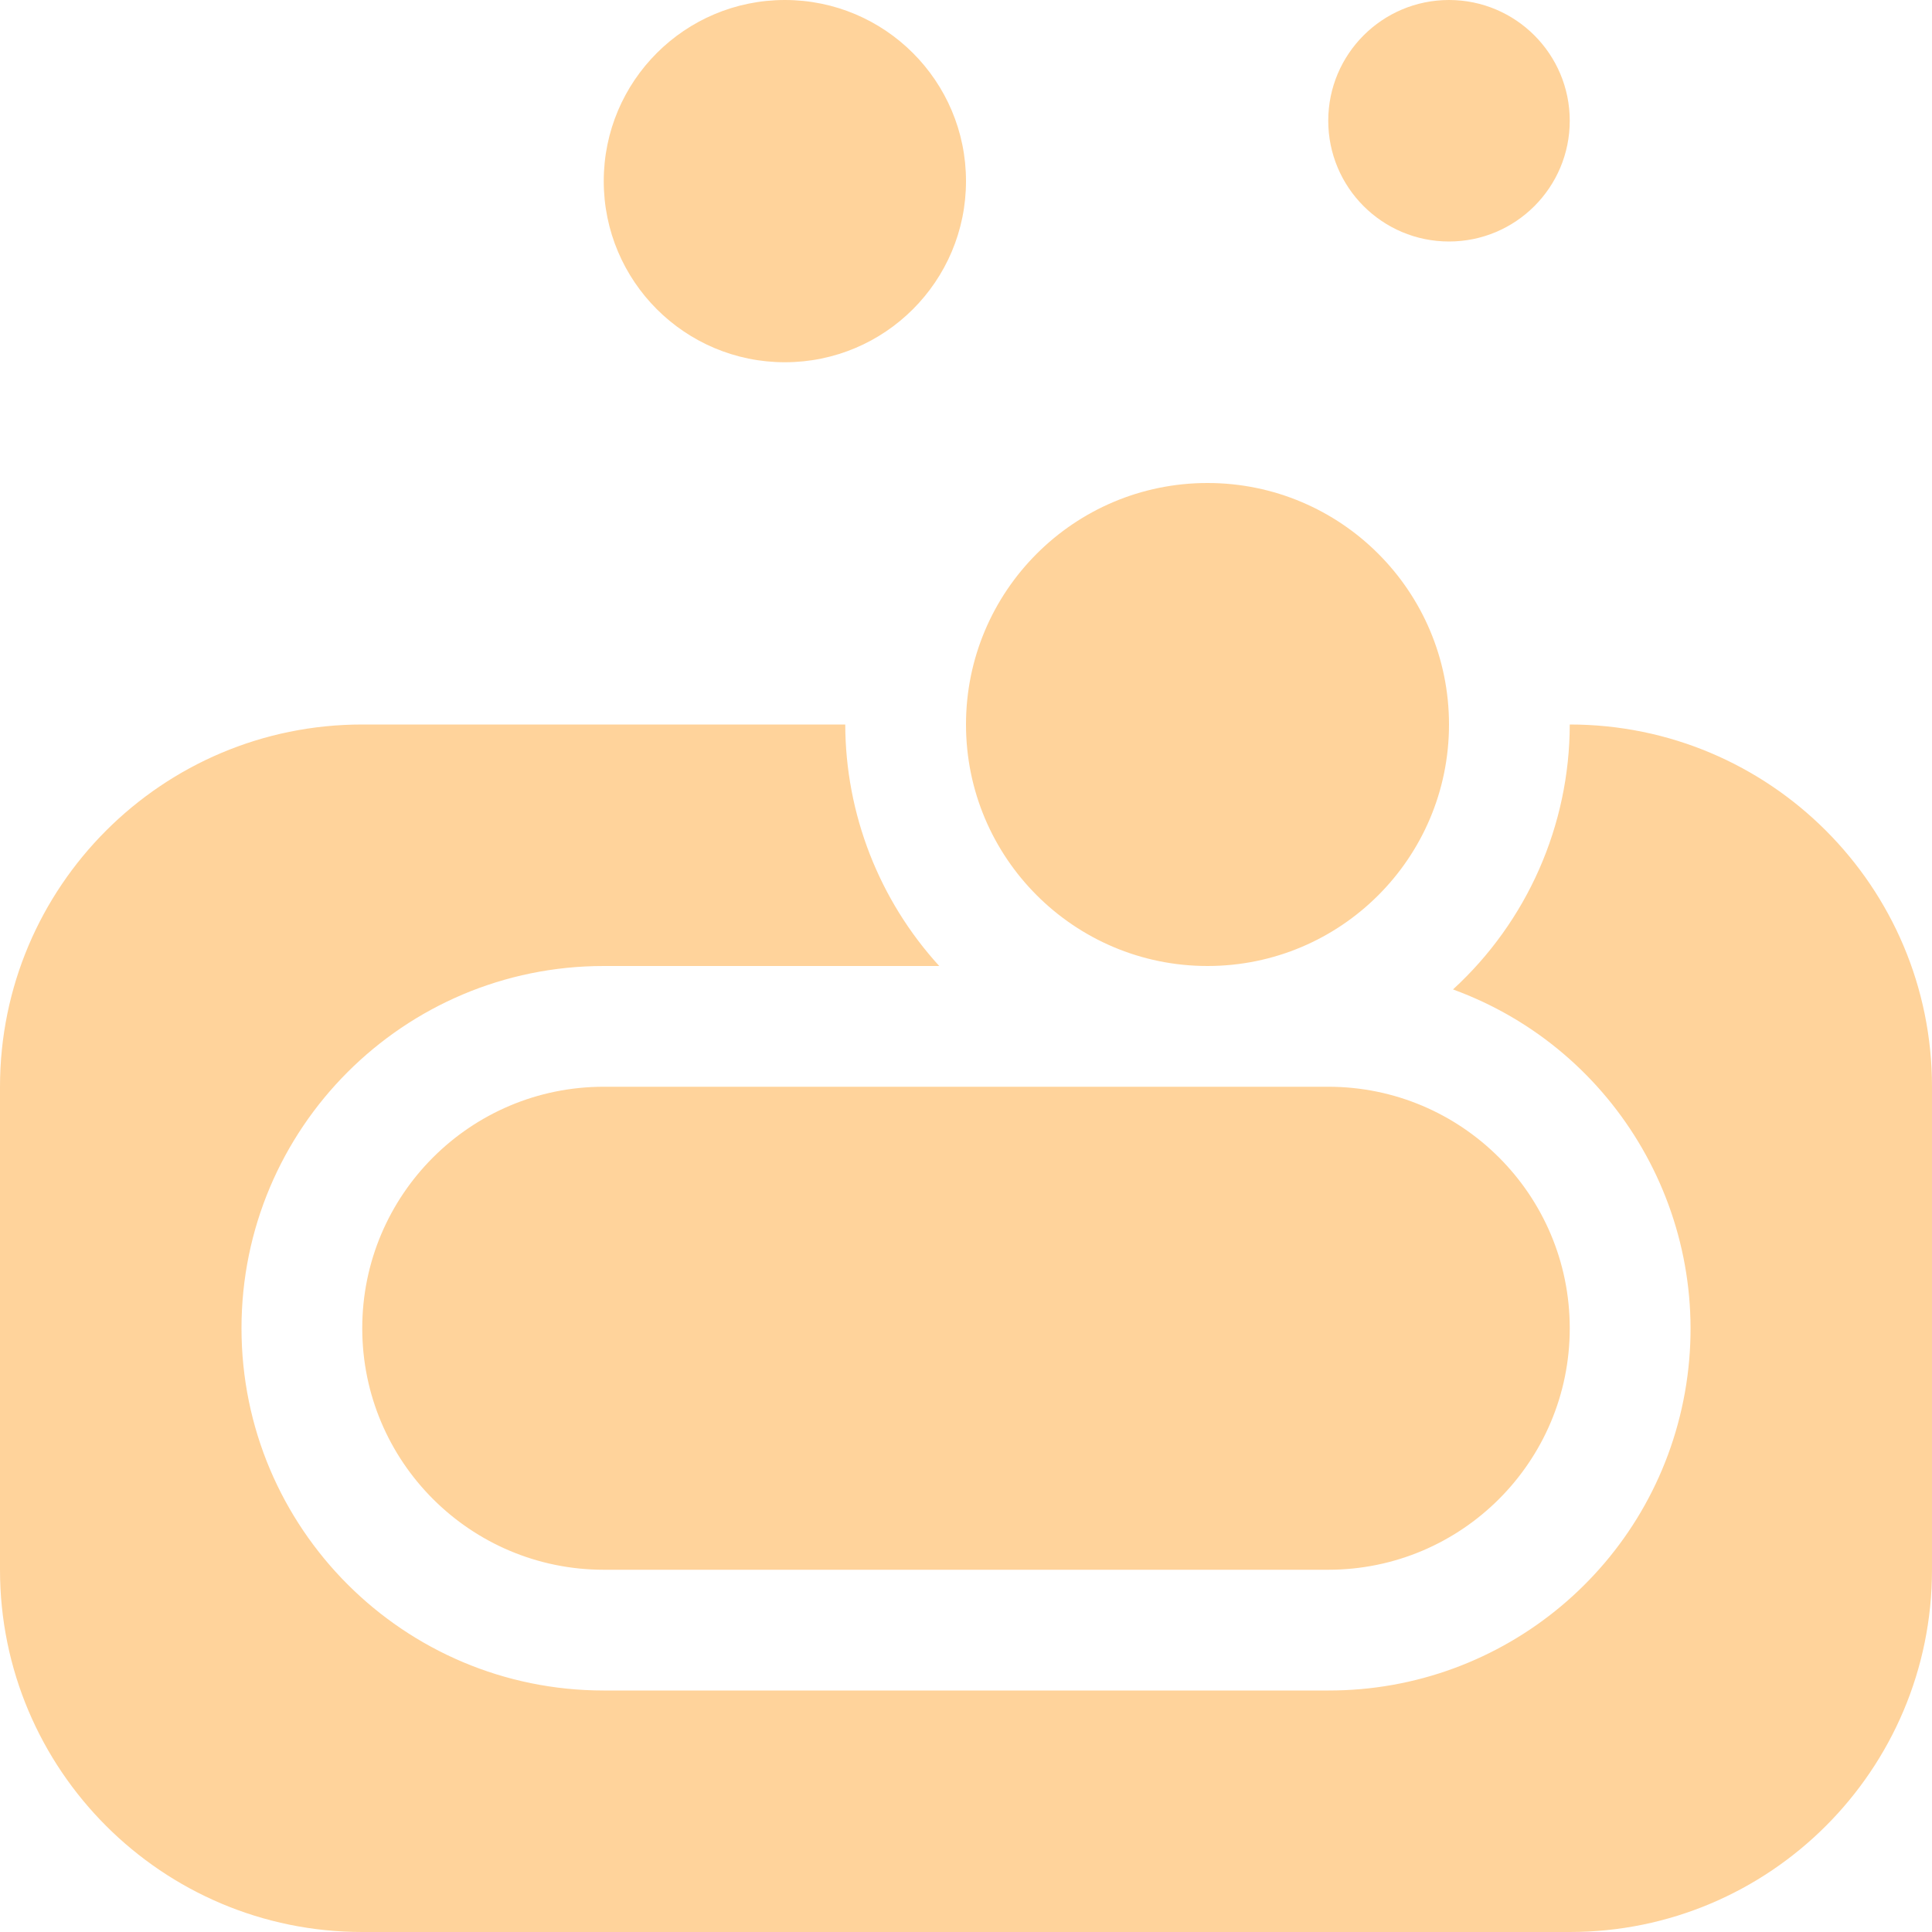
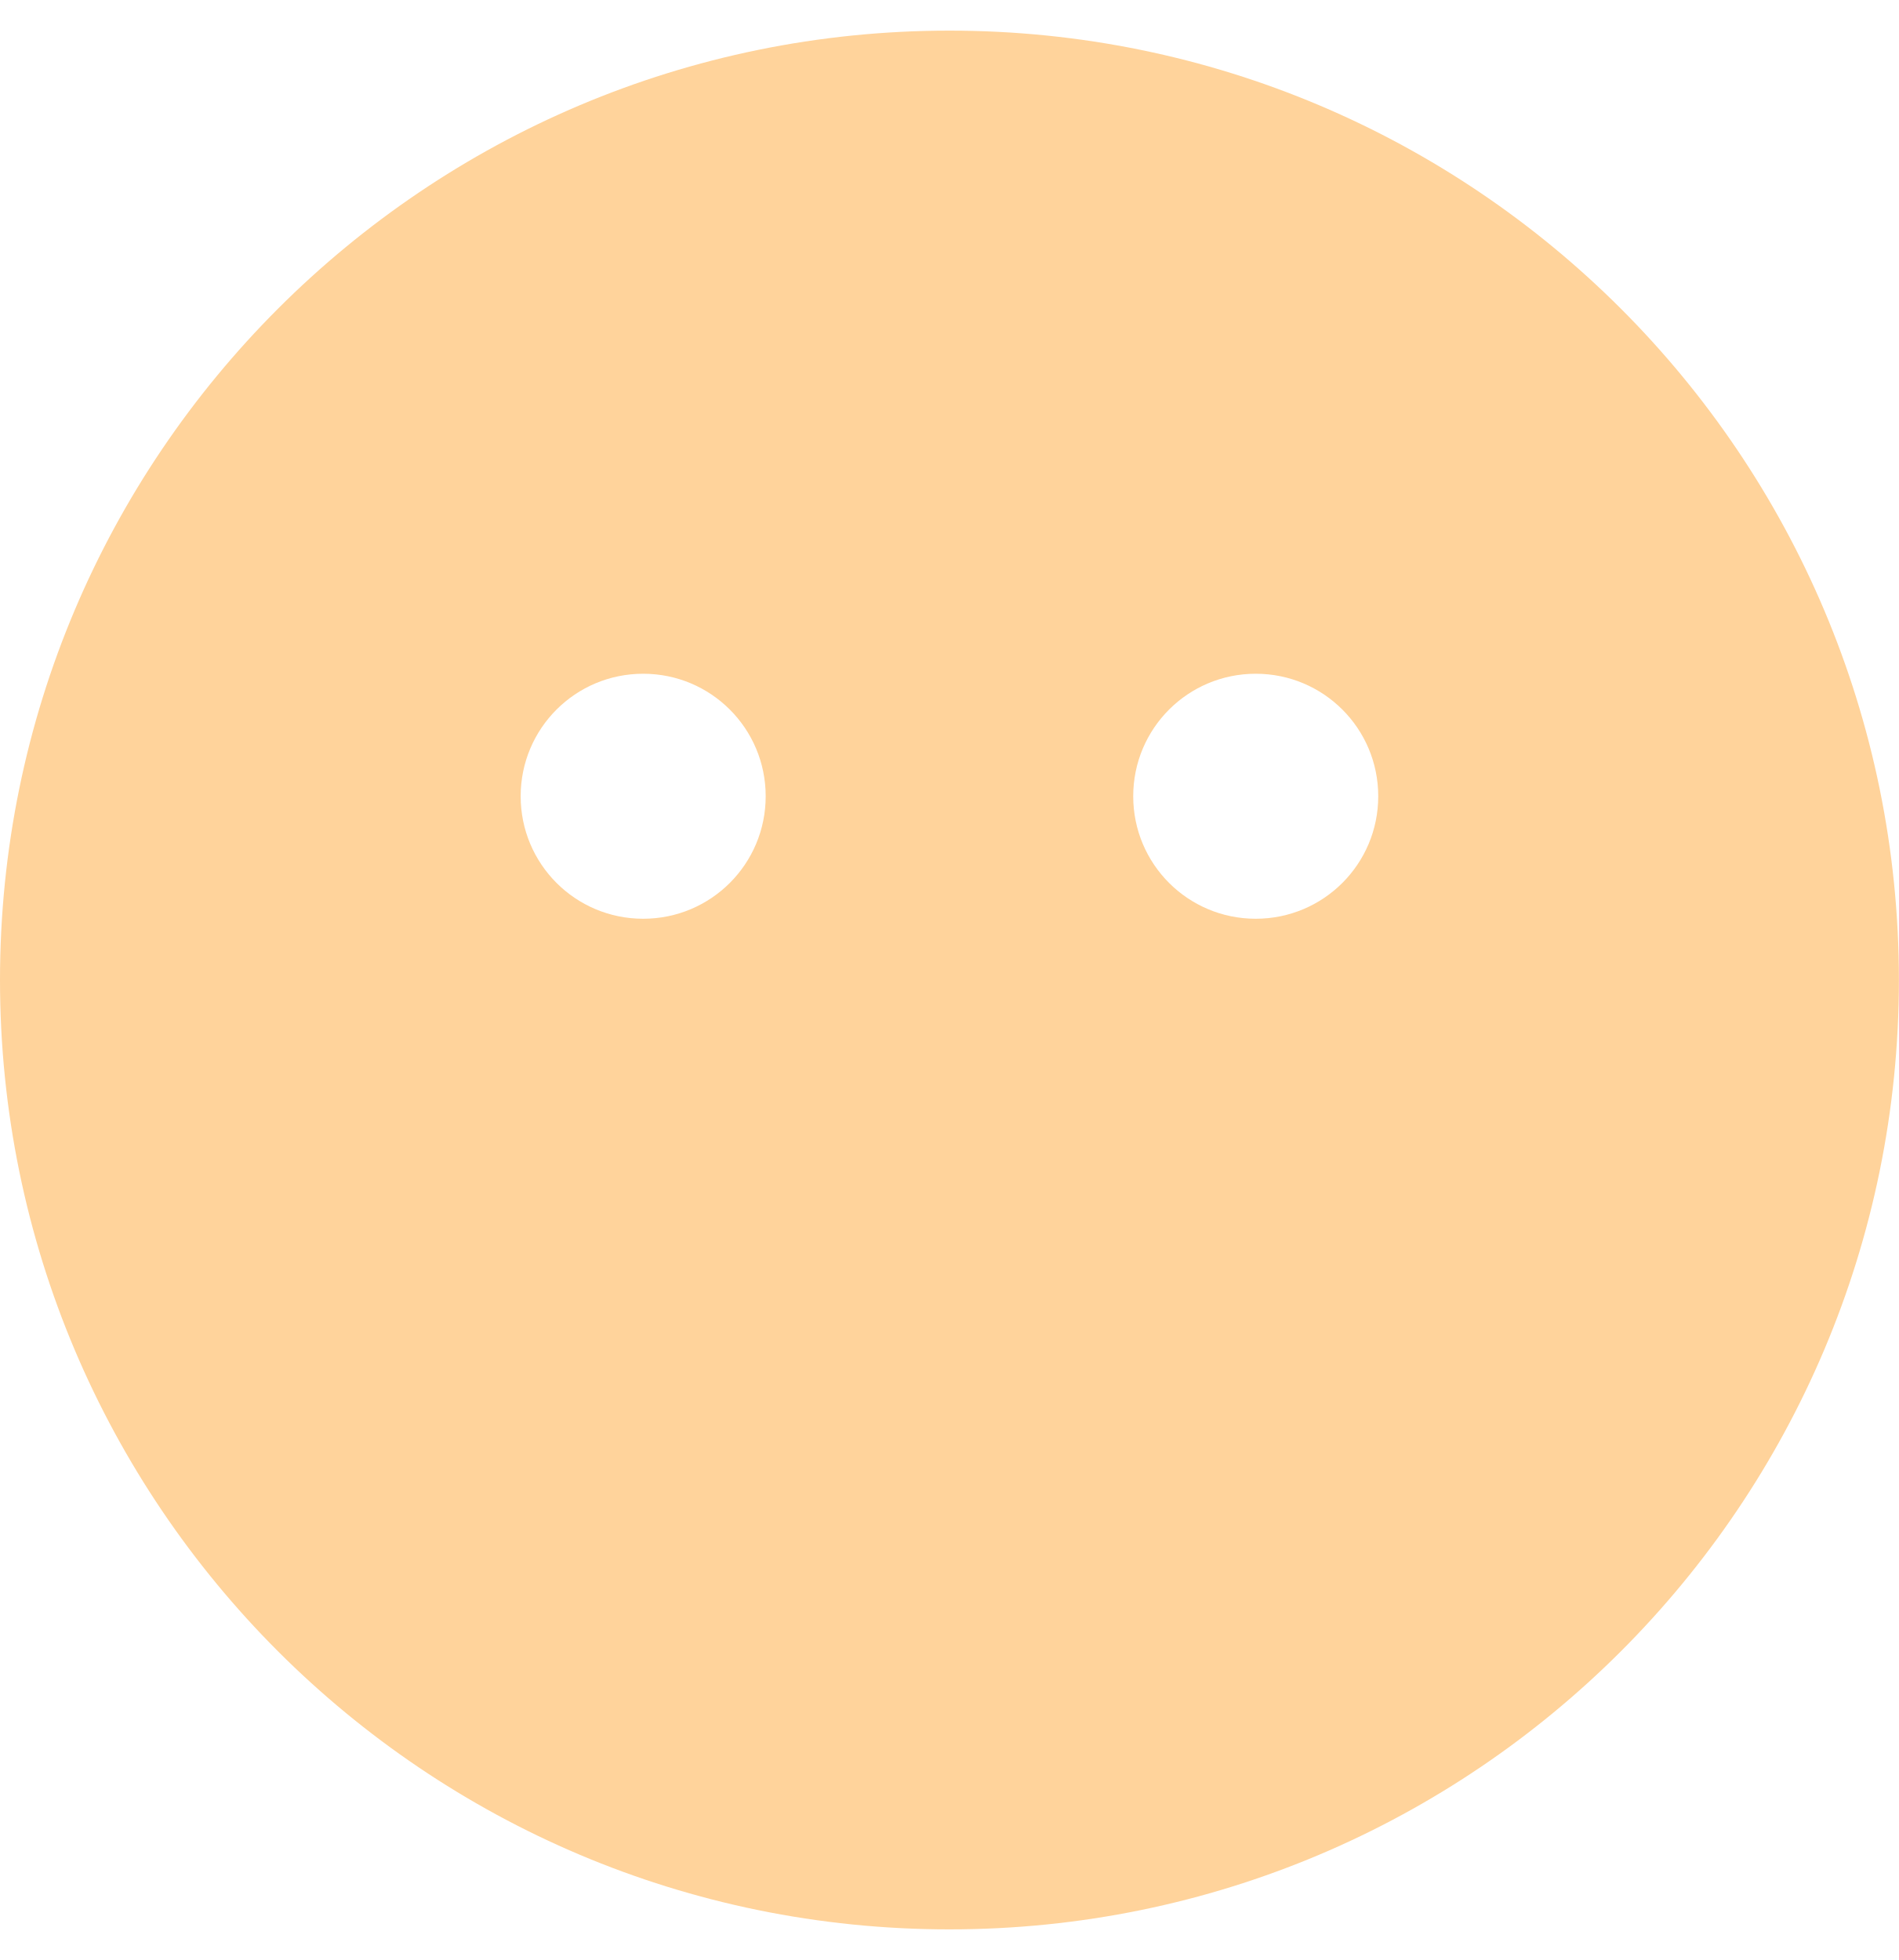
- <svg xmlns="http://www.w3.org/2000/svg" style="fill:#ffd39b;" viewBox="0 0 512 512">
-   <path d="M416,192a95.42,95.42,0,0,1-30.94,70.21A95.8,95.8,0,0,1,352,448H160a96,96,0,0,1,0-192h88.91A95.3,95.3,0,0,1,224,192H96A96,96,0,0,0,0,288V416a96,96,0,0,0,96,96H416a96,96,0,0,0,96-96V288A96,96,0,0,0,416,192Zm-96,64a64,64,0,1,0-64-64A64,64,0,0,0,320,256ZM208,96a48,48,0,1,0-48-48A48,48,0,0,0,208,96ZM384,64a32,32,0,1,0-32-32A32,32,0,0,0,384,64ZM160,288a64,64,0,0,0,0,128H352a64,64,0,0,0,0-128Z" />
+ <svg xmlns="http://www.w3.org/2000/svg" style="fill:#ffd39b;" viewBox="0 0 496 512">
+   <path d="M248 8C111 8 0 119 0 256s111 248 248 248 248-111 248-248S385 8 248 8zm-80 232c-17.7 0-32-14.3-32-32s14.3-32 32-32 32 14.3 32 32-14.3 32-32 32zm160 0c-17.7 0-32-14.3-32-32s14.3-32 32-32 32 14.3 32 32-14.3 32-32 32z" />
</svg>
